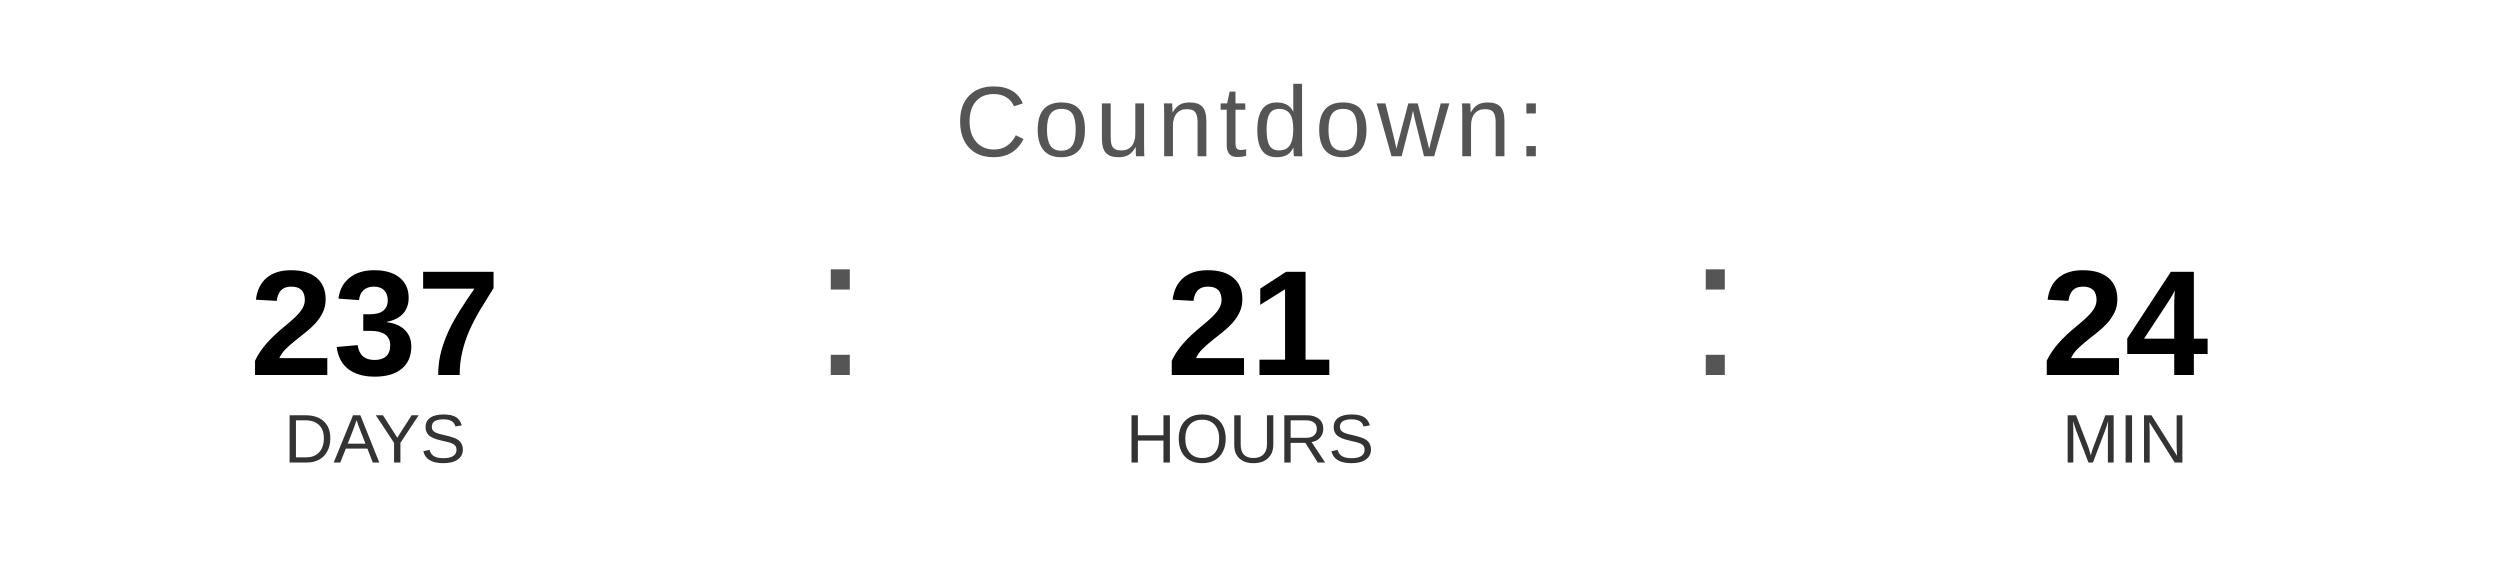
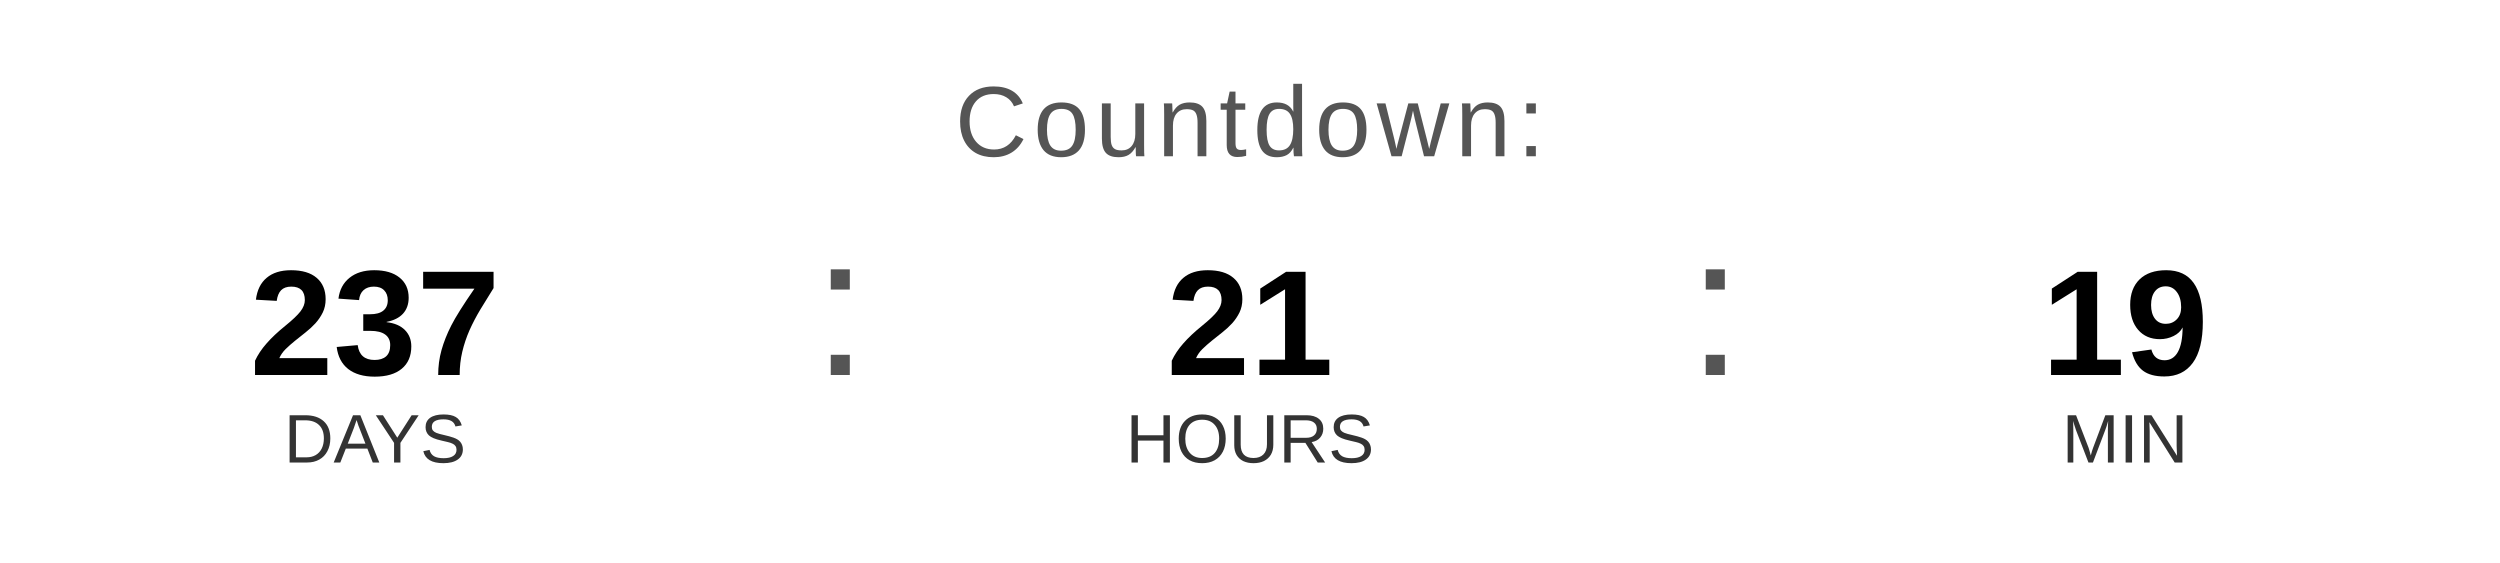
<svg xmlns="http://www.w3.org/2000/svg" width="400" height="90" viewBox="0 0 400 90">
  <text x="200" y="25" font-family="Arial, Helvetica, sans-serif" font-size="16" fill="#555555" text-anchor="middle" letter-spacing="1">
    Countdown:
  </text>
  <text x="60" y="60" font-family="Arial, Helvetica, sans-serif" font-size="24" font-weight="bold" fill="#000000" text-anchor="middle">237</text>
  <text x="60" y="74" font-family="Arial, Helvetica, sans-serif" font-size="11" fill="#333333" text-anchor="middle">DAYS</text>
  <text x="130" y="60" font-family="Arial, sans-serif" font-size="32" fill="#555555">:</text>
  <text x="200" y="60" font-family="Arial, Helvetica, sans-serif" font-size="24" font-weight="bold" fill="#000000" text-anchor="middle">21</text>
  <text x="200" y="74" font-family="Arial, Helvetica, sans-serif" font-size="11" fill="#333333" text-anchor="middle">HOURS</text>
  <text x="270" y="60" font-family="Arial, sans-serif" font-size="32" fill="#555555">:</text>
-   <text x="340" y="60" font-family="Arial, Helvetica, sans-serif" font-size="24" font-weight="bold" fill="#000000" text-anchor="middle">24</text>
+   <text x="340" y="60" font-family="Arial, Helvetica, sans-serif" font-size="24" font-weight="bold" fill="#000000" text-anchor="middle">19</text>
  <text x="340" y="74" font-family="Arial, Helvetica, sans-serif" font-size="11" fill="#333333" text-anchor="middle">MIN</text>
</svg>
